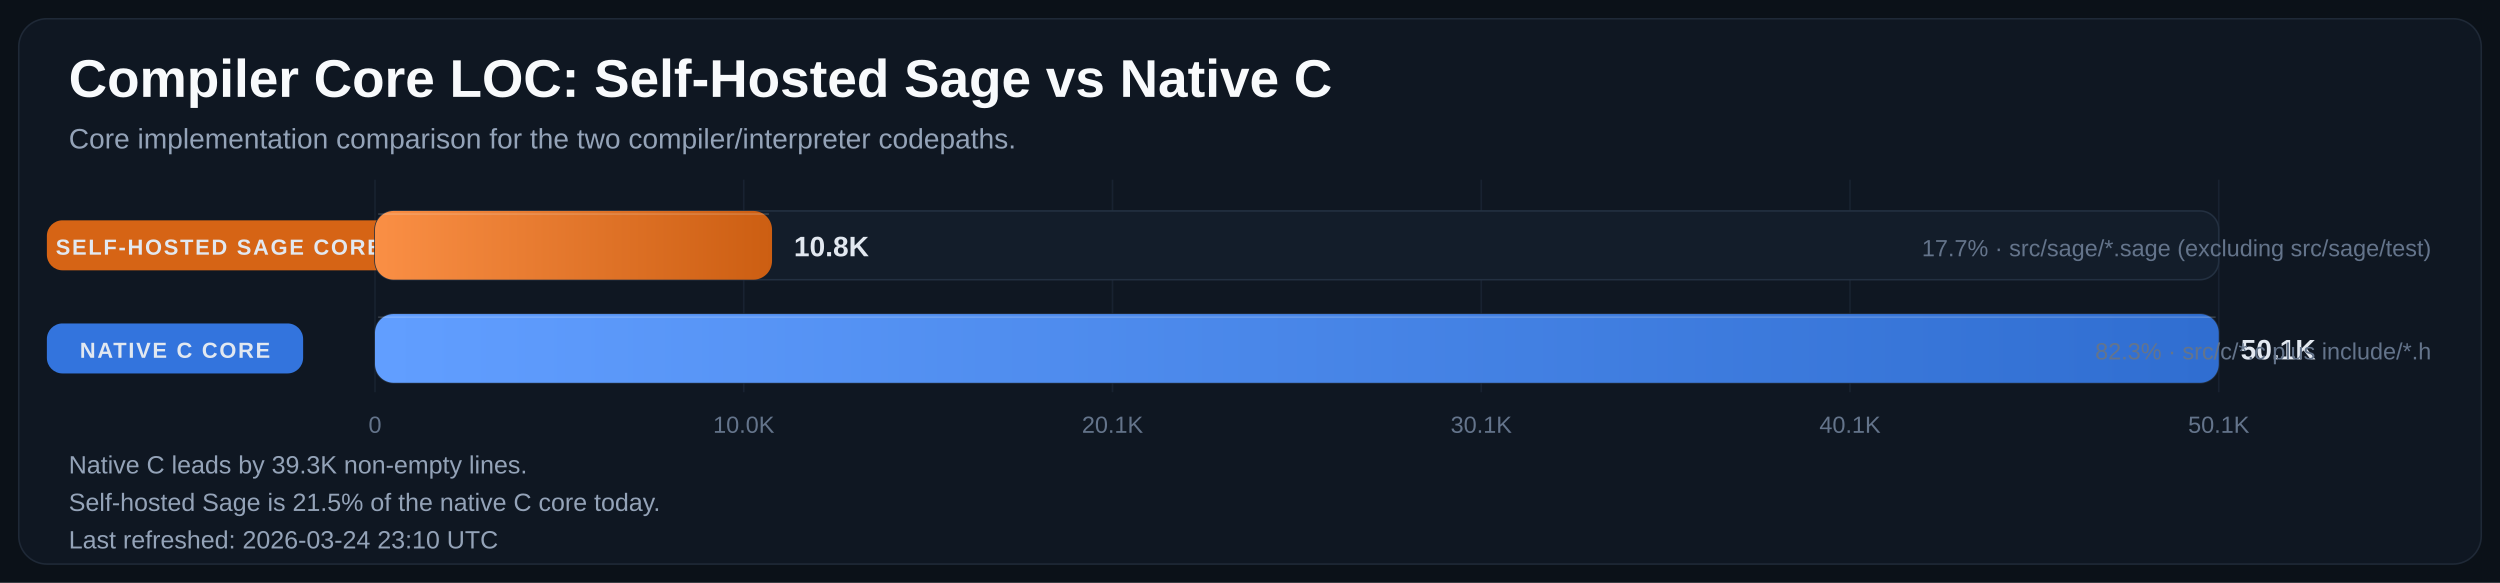
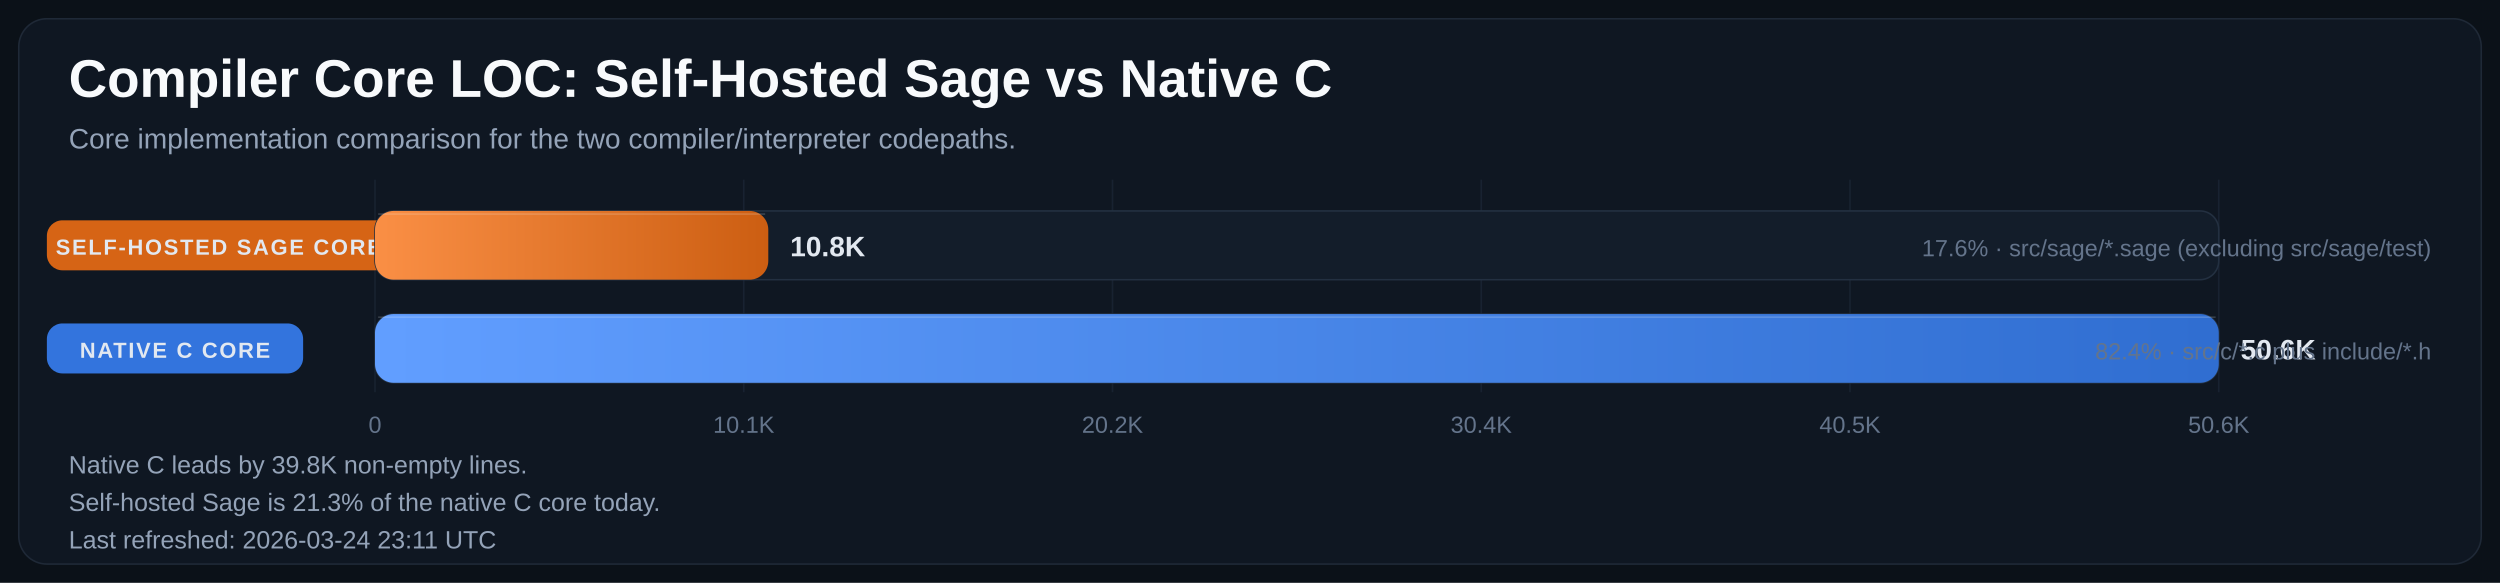
<svg xmlns="http://www.w3.org/2000/svg" width="1600" height="373" viewBox="0 0 1600 373" role="img" aria-labelledby="title desc">
  <defs>
    <linearGradient id="bar-gradient-0" x1="0%" y1="0%" x2="100%" y2="0%">
      <stop offset="0%" stop-color="#FA8F45" />
      <stop offset="100%" stop-color="#CC5E12" />
    </linearGradient>
    <linearGradient id="bar-gradient-1" x1="0%" y1="0%" x2="100%" y2="0%">
      <stop offset="0%" stop-color="#619EFF" />
      <stop offset="100%" stop-color="#306ED1" />
    </linearGradient>
  </defs>
  <rect width="100%" height="100%" fill="#0B1118" />
  <rect x="12" y="12" width="1576" height="349" rx="18" fill="#0F1722" stroke="#1F2937" />
  <text x="44" y="62" fill="#F8FAFC" font-size="34" font-family="Segoe UI, Arial, sans-serif" font-weight="700">Compiler Core LOC: Self-Hosted Sage vs Native C</text>
  <text x="44" y="95" fill="#94A3B8" font-size="18" font-family="Segoe UI, Arial, sans-serif">Core implementation comparison for the two compiler/interpreter codepaths.</text>
  <line x1="240.0" y1="115" x2="240.0" y2="251" stroke="#182231" stroke-width="1" />
  <text x="240.0" y="277" text-anchor="middle" fill="#64748B" font-size="15" font-family="Segoe UI, Arial, sans-serif">0</text>
  <line x1="476.0" y1="115" x2="476.0" y2="251" stroke="#182231" stroke-width="1" />
-   <text x="476.0" y="277" text-anchor="middle" fill="#64748B" font-size="15" font-family="Segoe UI, Arial, sans-serif">10.0K</text>
+   <text x="476.0" y="277" text-anchor="middle" fill="#64748B" font-size="15" font-family="Segoe UI, Arial, sans-serif">10.1K</text>
  <line x1="712.0" y1="115" x2="712.0" y2="251" stroke="#182231" stroke-width="1" />
-   <text x="712.0" y="277" text-anchor="middle" fill="#64748B" font-size="15" font-family="Segoe UI, Arial, sans-serif">20.1K</text>
+   <text x="712.0" y="277" text-anchor="middle" fill="#64748B" font-size="15" font-family="Segoe UI, Arial, sans-serif">20.2K</text>
  <line x1="948.0" y1="115" x2="948.0" y2="251" stroke="#182231" stroke-width="1" />
-   <text x="948.0" y="277" text-anchor="middle" fill="#64748B" font-size="15" font-family="Segoe UI, Arial, sans-serif">30.1K</text>
+   <text x="948.0" y="277" text-anchor="middle" fill="#64748B" font-size="15" font-family="Segoe UI, Arial, sans-serif">30.4K</text>
  <line x1="1184.0" y1="115" x2="1184.0" y2="251" stroke="#182231" stroke-width="1" />
-   <text x="1184.0" y="277" text-anchor="middle" fill="#64748B" font-size="15" font-family="Segoe UI, Arial, sans-serif">40.1K</text>
+   <text x="1184.0" y="277" text-anchor="middle" fill="#64748B" font-size="15" font-family="Segoe UI, Arial, sans-serif">40.5K</text>
  <line x1="1420.0" y1="115" x2="1420.0" y2="251" stroke="#182231" stroke-width="1" />
-   <text x="1420.0" y="277" text-anchor="middle" fill="#64748B" font-size="15" font-family="Segoe UI, Arial, sans-serif">50.1K</text>
+   <text x="1420.0" y="277" text-anchor="middle" fill="#64748B" font-size="15" font-family="Segoe UI, Arial, sans-serif">50.6K</text>
  <rect x="30" y="141.0" width="220" height="32" rx="10" fill="#E06814" opacity="0.95" />
  <text x="140.0" y="163.0" text-anchor="middle" fill="#E2E8F0" font-size="14" font-family="Segoe UI, Arial, sans-serif" font-weight="700" letter-spacing="1.1">SELF-HOSTED SAGE CORE</text>
  <rect x="240" y="135" width="1180" height="44" rx="12" fill="#131D2A" stroke="#233041" />
-   <rect x="240" y="135" width="254.1" height="44" rx="12" fill="url(#bar-gradient-0)" />
-   <line x1="242.0" y1="137.0" x2="492.1" y2="137.0" stroke="#F8FAFC" stroke-opacity="0.18" />
-   <text x="508.1" y="164.0" fill="#E2E8F0" font-size="18" font-family="Segoe UI, Arial, sans-serif" font-weight="700">10.8K</text>
-   <text x="1556" y="164.0" text-anchor="end" fill="#64748B" font-size="15" font-family="Segoe UI, Arial, sans-serif">17.7% · src/sage/*.sage (excluding src/sage/test)</text>
+   <rect x="240" y="135" width="251.7" height="44" rx="12" fill="url(#bar-gradient-0)" />
+   <line x1="242.0" y1="137.0" x2="489.7" y2="137.0" stroke="#F8FAFC" stroke-opacity="0.18" />
+   <text x="505.7" y="164.0" fill="#E2E8F0" font-size="18" font-family="Segoe UI, Arial, sans-serif" font-weight="700">10.8K</text>
+   <text x="1556" y="164.0" text-anchor="end" fill="#64748B" font-size="15" font-family="Segoe UI, Arial, sans-serif">17.6% · src/sage/*.sage (excluding src/sage/test)</text>
  <rect x="30" y="207.0" width="164" height="32" rx="10" fill="#3479E6" opacity="0.95" />
  <text x="112.0" y="229.0" text-anchor="middle" fill="#E2E8F0" font-size="14" font-family="Segoe UI, Arial, sans-serif" font-weight="700" letter-spacing="1.1">NATIVE C CORE</text>
  <rect x="240" y="201" width="1180" height="44" rx="12" fill="#131D2A" stroke="#233041" />
  <rect x="240" y="201" width="1180.0" height="44" rx="12" fill="url(#bar-gradient-1)" />
  <line x1="242.0" y1="203.0" x2="1418.0" y2="203.0" stroke="#F8FAFC" stroke-opacity="0.18" />
-   <text x="1434.0" y="230.0" fill="#E2E8F0" font-size="18" font-family="Segoe UI, Arial, sans-serif" font-weight="700">50.1K</text>
-   <text x="1556" y="230.0" text-anchor="end" fill="#64748B" font-size="15" font-family="Segoe UI, Arial, sans-serif">82.3% · src/c/*.c plus include/*.h</text>
-   <text x="44" y="303" fill="#94A3B8" font-size="16" font-family="Segoe UI, Arial, sans-serif">Native C leads by 39.3K non-empty lines.</text>
-   <text x="44" y="327" fill="#94A3B8" font-size="16" font-family="Segoe UI, Arial, sans-serif">Self-hosted Sage is 21.5% of the native C core today.</text>
-   <text x="44" y="351" fill="#94A3B8" font-size="16" font-family="Segoe UI, Arial, sans-serif">Last refreshed: 2026-03-24 23:10 UTC</text>
+   <text x="1434.0" y="230.0" fill="#E2E8F0" font-size="18" font-family="Segoe UI, Arial, sans-serif" font-weight="700">50.6K</text>
+   <text x="1556" y="230.0" text-anchor="end" fill="#64748B" font-size="15" font-family="Segoe UI, Arial, sans-serif">82.4% · src/c/*.c plus include/*.h</text>
+   <text x="44" y="303" fill="#94A3B8" font-size="16" font-family="Segoe UI, Arial, sans-serif">Native C leads by 39.8K non-empty lines.</text>
+   <text x="44" y="327" fill="#94A3B8" font-size="16" font-family="Segoe UI, Arial, sans-serif">Self-hosted Sage is 21.3% of the native C core today.</text>
+   <text x="44" y="351" fill="#94A3B8" font-size="16" font-family="Segoe UI, Arial, sans-serif">Last refreshed: 2026-03-24 23:11 UTC</text>
</svg>
